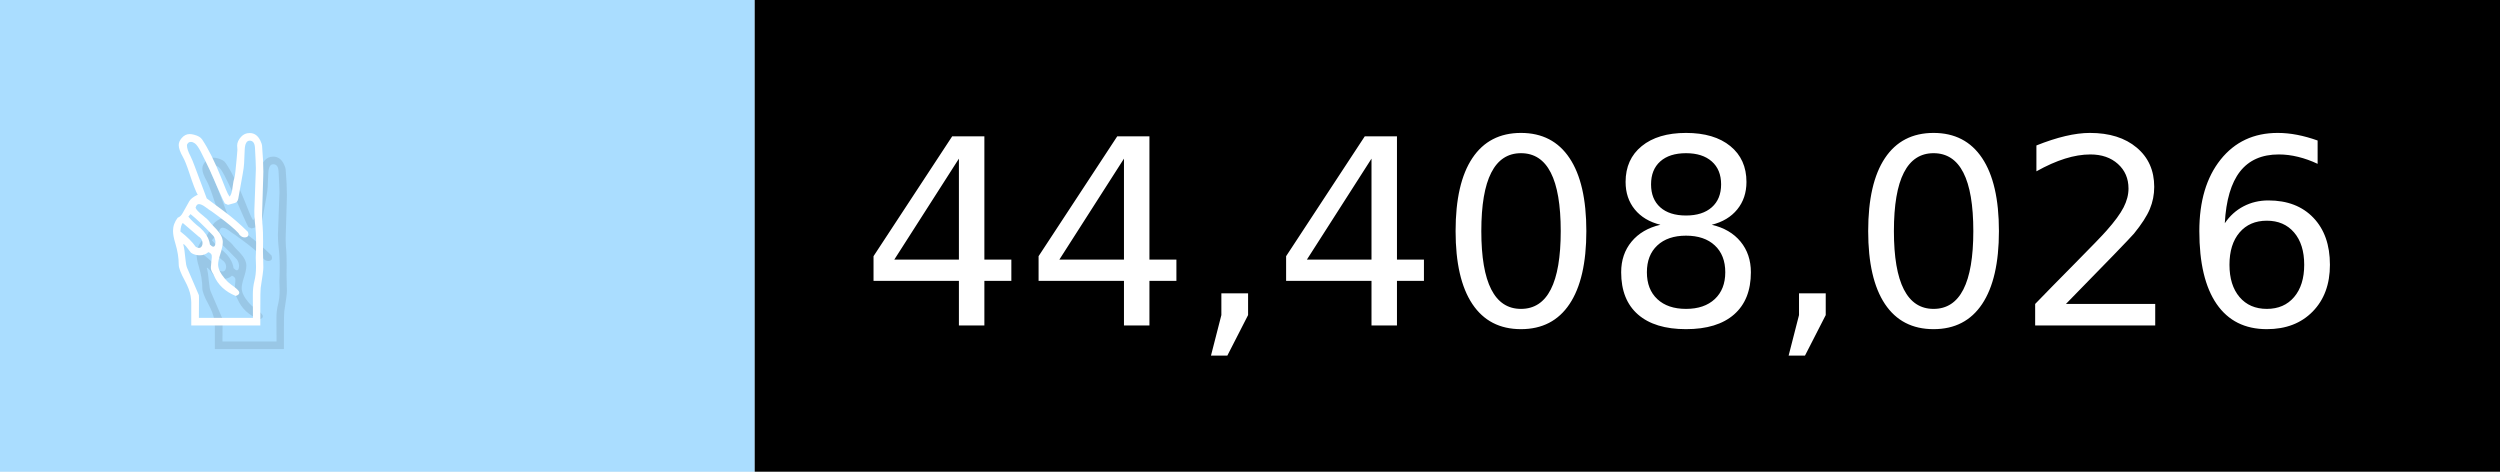
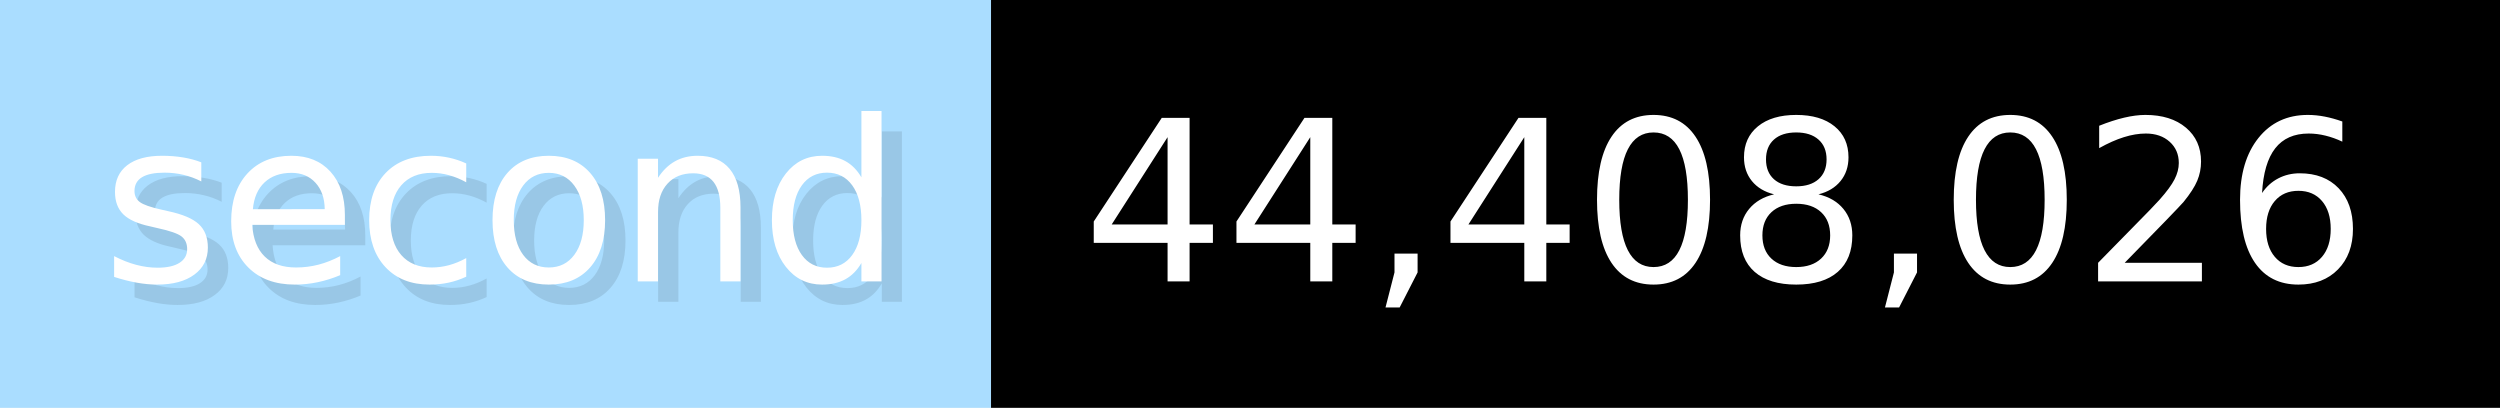
- <svg xmlns="http://www.w3.org/2000/svg" width="106" height="20" viewBox="0 0 1060 200" role="img" aria-label="✌️: 44,408,026">
+ <svg xmlns="http://www.w3.org/2000/svg" width="122.6" height="20" viewBox="0 0 1226 200" role="img" aria-label="second: 44,408,026">
  <g>
-     <rect fill="#ADF" width="320" height="200" />
-     <rect fill="##f9a" x="320" width="740" height="200" />
+     <rect fill="#ADF" width="486" height="200" />
+     <rect fill="#" x="486" width="740" height="200" />
  </g>
  <g aria-hidden="true" fill="#fff" text-anchor="start" font-family="Verdana,DejaVu Sans,sans-serif" font-size="110">
-     <text x="60" y="148" textLength="220" fill="#000" opacity="0.1">✌️</text>
-     <text x="50" y="138" textLength="220">✌️</text>
-     <text x="375" y="148" textLength="640" fill="#000" opacity="0.1">44,408,026</text>
-     <text x="365" y="138" textLength="640">44,408,026</text>
+     <text x="60" y="148" textLength="386" fill="#000" opacity="0.1">second</text>
+     <text x="50" y="138" textLength="386">second</text>
+     <text x="541" y="148" textLength="640" fill="#000" opacity="0.1">44,408,026</text>
+     <text x="531" y="138" textLength="640">44,408,026</text>
  </g>
</svg>
